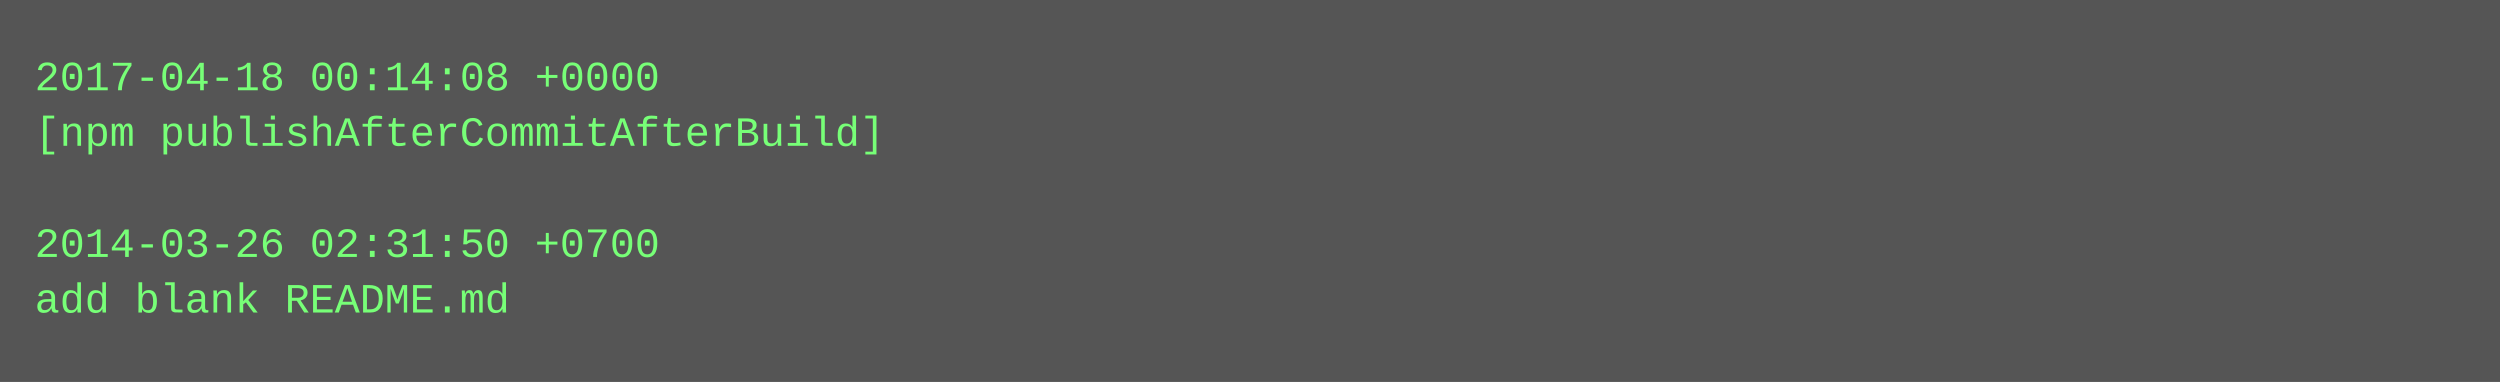
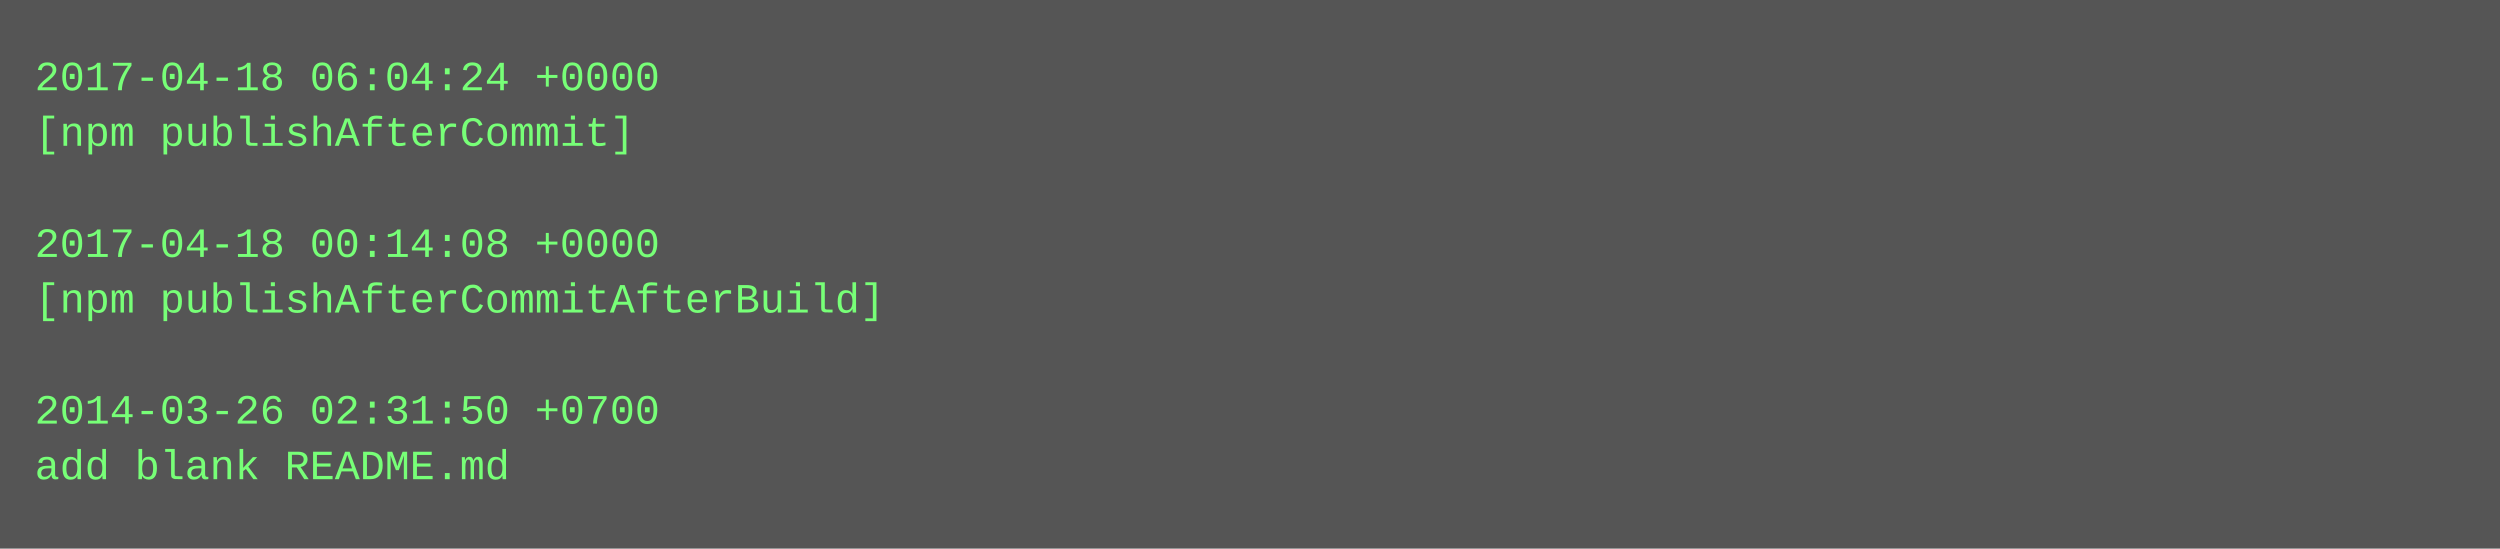
- <svg xmlns="http://www.w3.org/2000/svg" height="110" width="720">
-   <rect height="110" fill="#555" width="720" />
+ <svg xmlns="http://www.w3.org/2000/svg" height="158" width="720">
+   <rect height="158" fill="#555" width="720" />
  <text fill="#7f7" font-family="Courier New" font-size="12" xml:space="preserve">
-     <tspan x="10" y="26">2017-04-18 00:14:08 +0000</tspan>
-     <tspan x="10" y="42">[npm publishAfterCommitAfterBuild]</tspan>
+     <tspan x="10" y="26">2017-04-18 06:04:24 +0000</tspan>
+     <tspan x="10" y="42">[npm publishAfterCommit]</tspan>
    <tspan x="10" y="58" />
-     <tspan x="10" y="74">2014-03-26 02:31:50 +0700</tspan>
-     <tspan x="10" y="90">add blank README.md</tspan>
+     <tspan x="10" y="74">2017-04-18 00:14:08 +0000</tspan>
+     <tspan x="10" y="90">[npm publishAfterCommitAfterBuild]</tspan>
+     <tspan x="10" y="106" />
+     <tspan x="10" y="122">2014-03-26 02:31:50 +0700</tspan>
+     <tspan x="10" y="138">add blank README.md</tspan>
  </text>
</svg>
